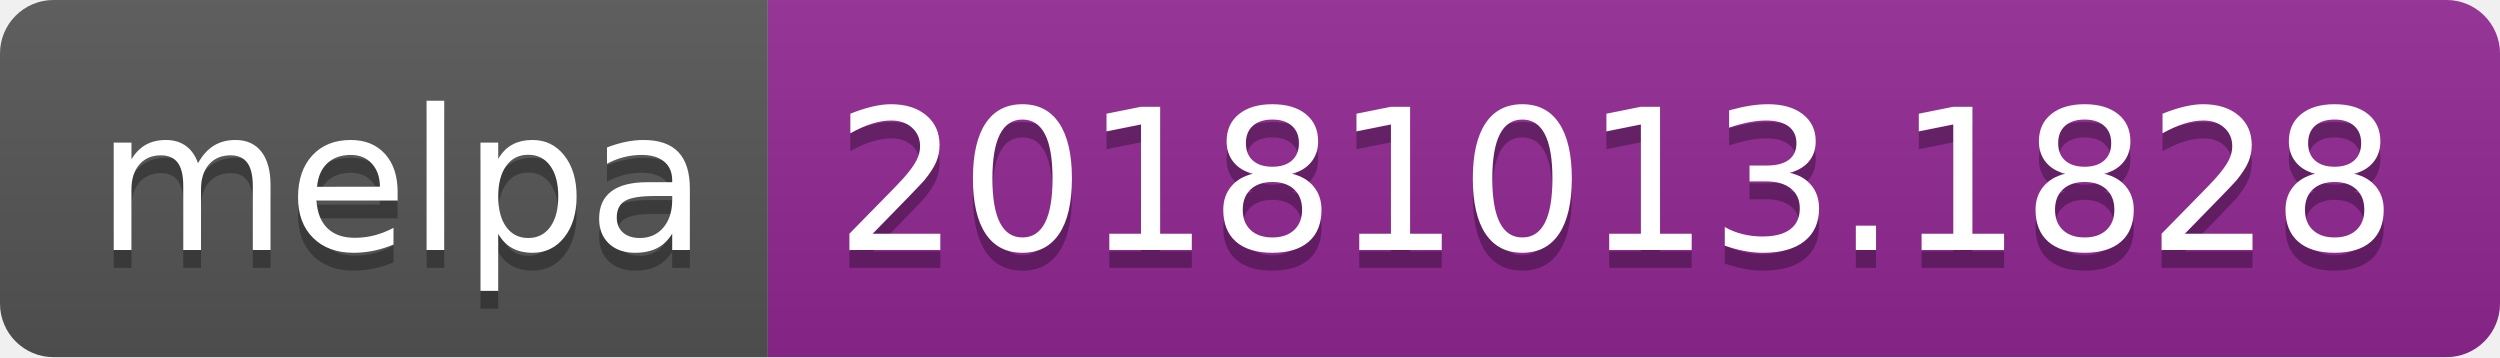
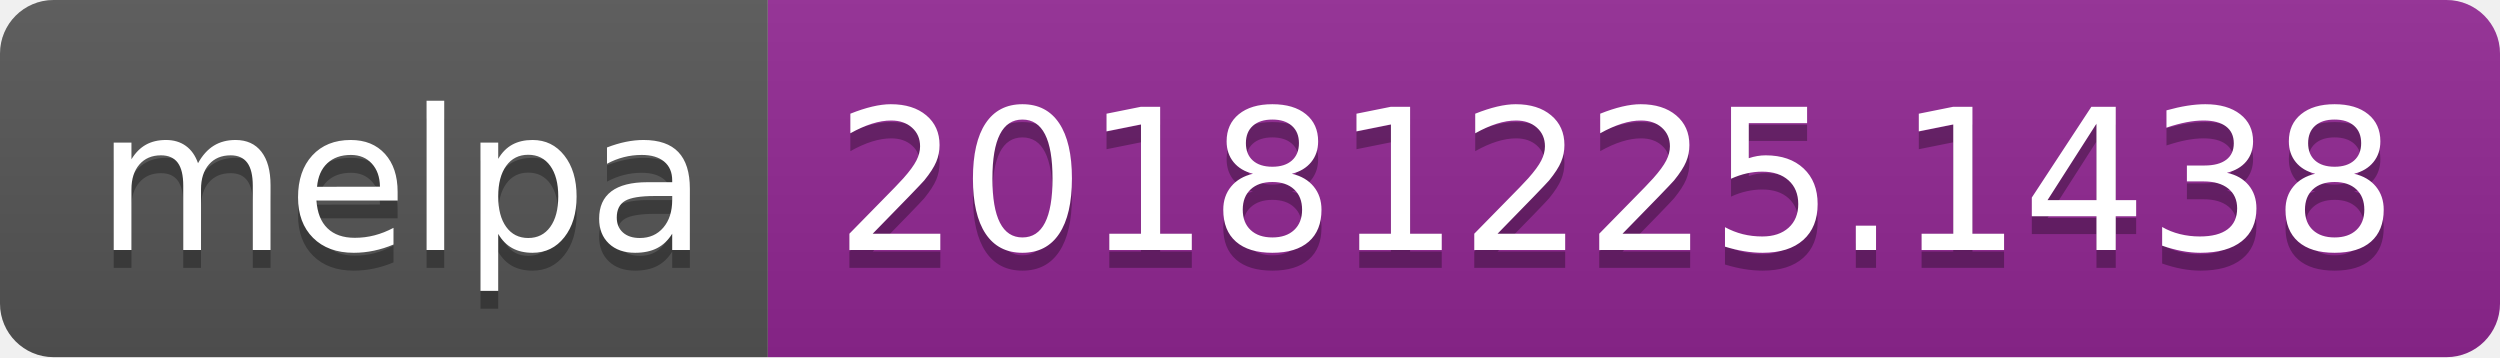
<svg xmlns="http://www.w3.org/2000/svg" width="140" height="20">
  <linearGradient id="b" x2="0" y2="100%">
    <stop offset="0" stop-color="#bbb" stop-opacity=".1" />
    <stop offset="1" stop-opacity=".1" />
  </linearGradient>
  <clipPath id="a">
    <rect width="140" height="20" rx="3" fill="#fff" />
  </clipPath>
  <g clip-path="url(#a)">
    <path fill="#555" d="M0 0h43v20H0z" />
    <path fill="#922793" d="M43 0h97v20H43z" />
    <path fill="url(#b)" d="M0 0h140v20H0z" />
  </g>
  <g fill="#fff" text-anchor="middle" font-family="DejaVu Sans,Verdana,Geneva,sans-serif" font-size="110">
    <text x="225" y="150" fill="#010101" fill-opacity=".3" transform="scale(.1)" textLength="330">melpa</text>
    <text x="225" y="140" transform="scale(.1)" textLength="330">melpa</text>
-     <text x="905" y="150" fill="#010101" fill-opacity=".3" transform="scale(.1)" textLength="870">20181013.1828</text>
-     <text x="905" y="140" transform="scale(.1)" textLength="870">20181013.1828</text>
+     <text x="905" y="150" fill="#010101" fill-opacity=".3" transform="scale(.1)" textLength="870">20181225.1438</text>
+     <text x="905" y="140" transform="scale(.1)" textLength="870">20181225.1438</text>
  </g>
</svg>
